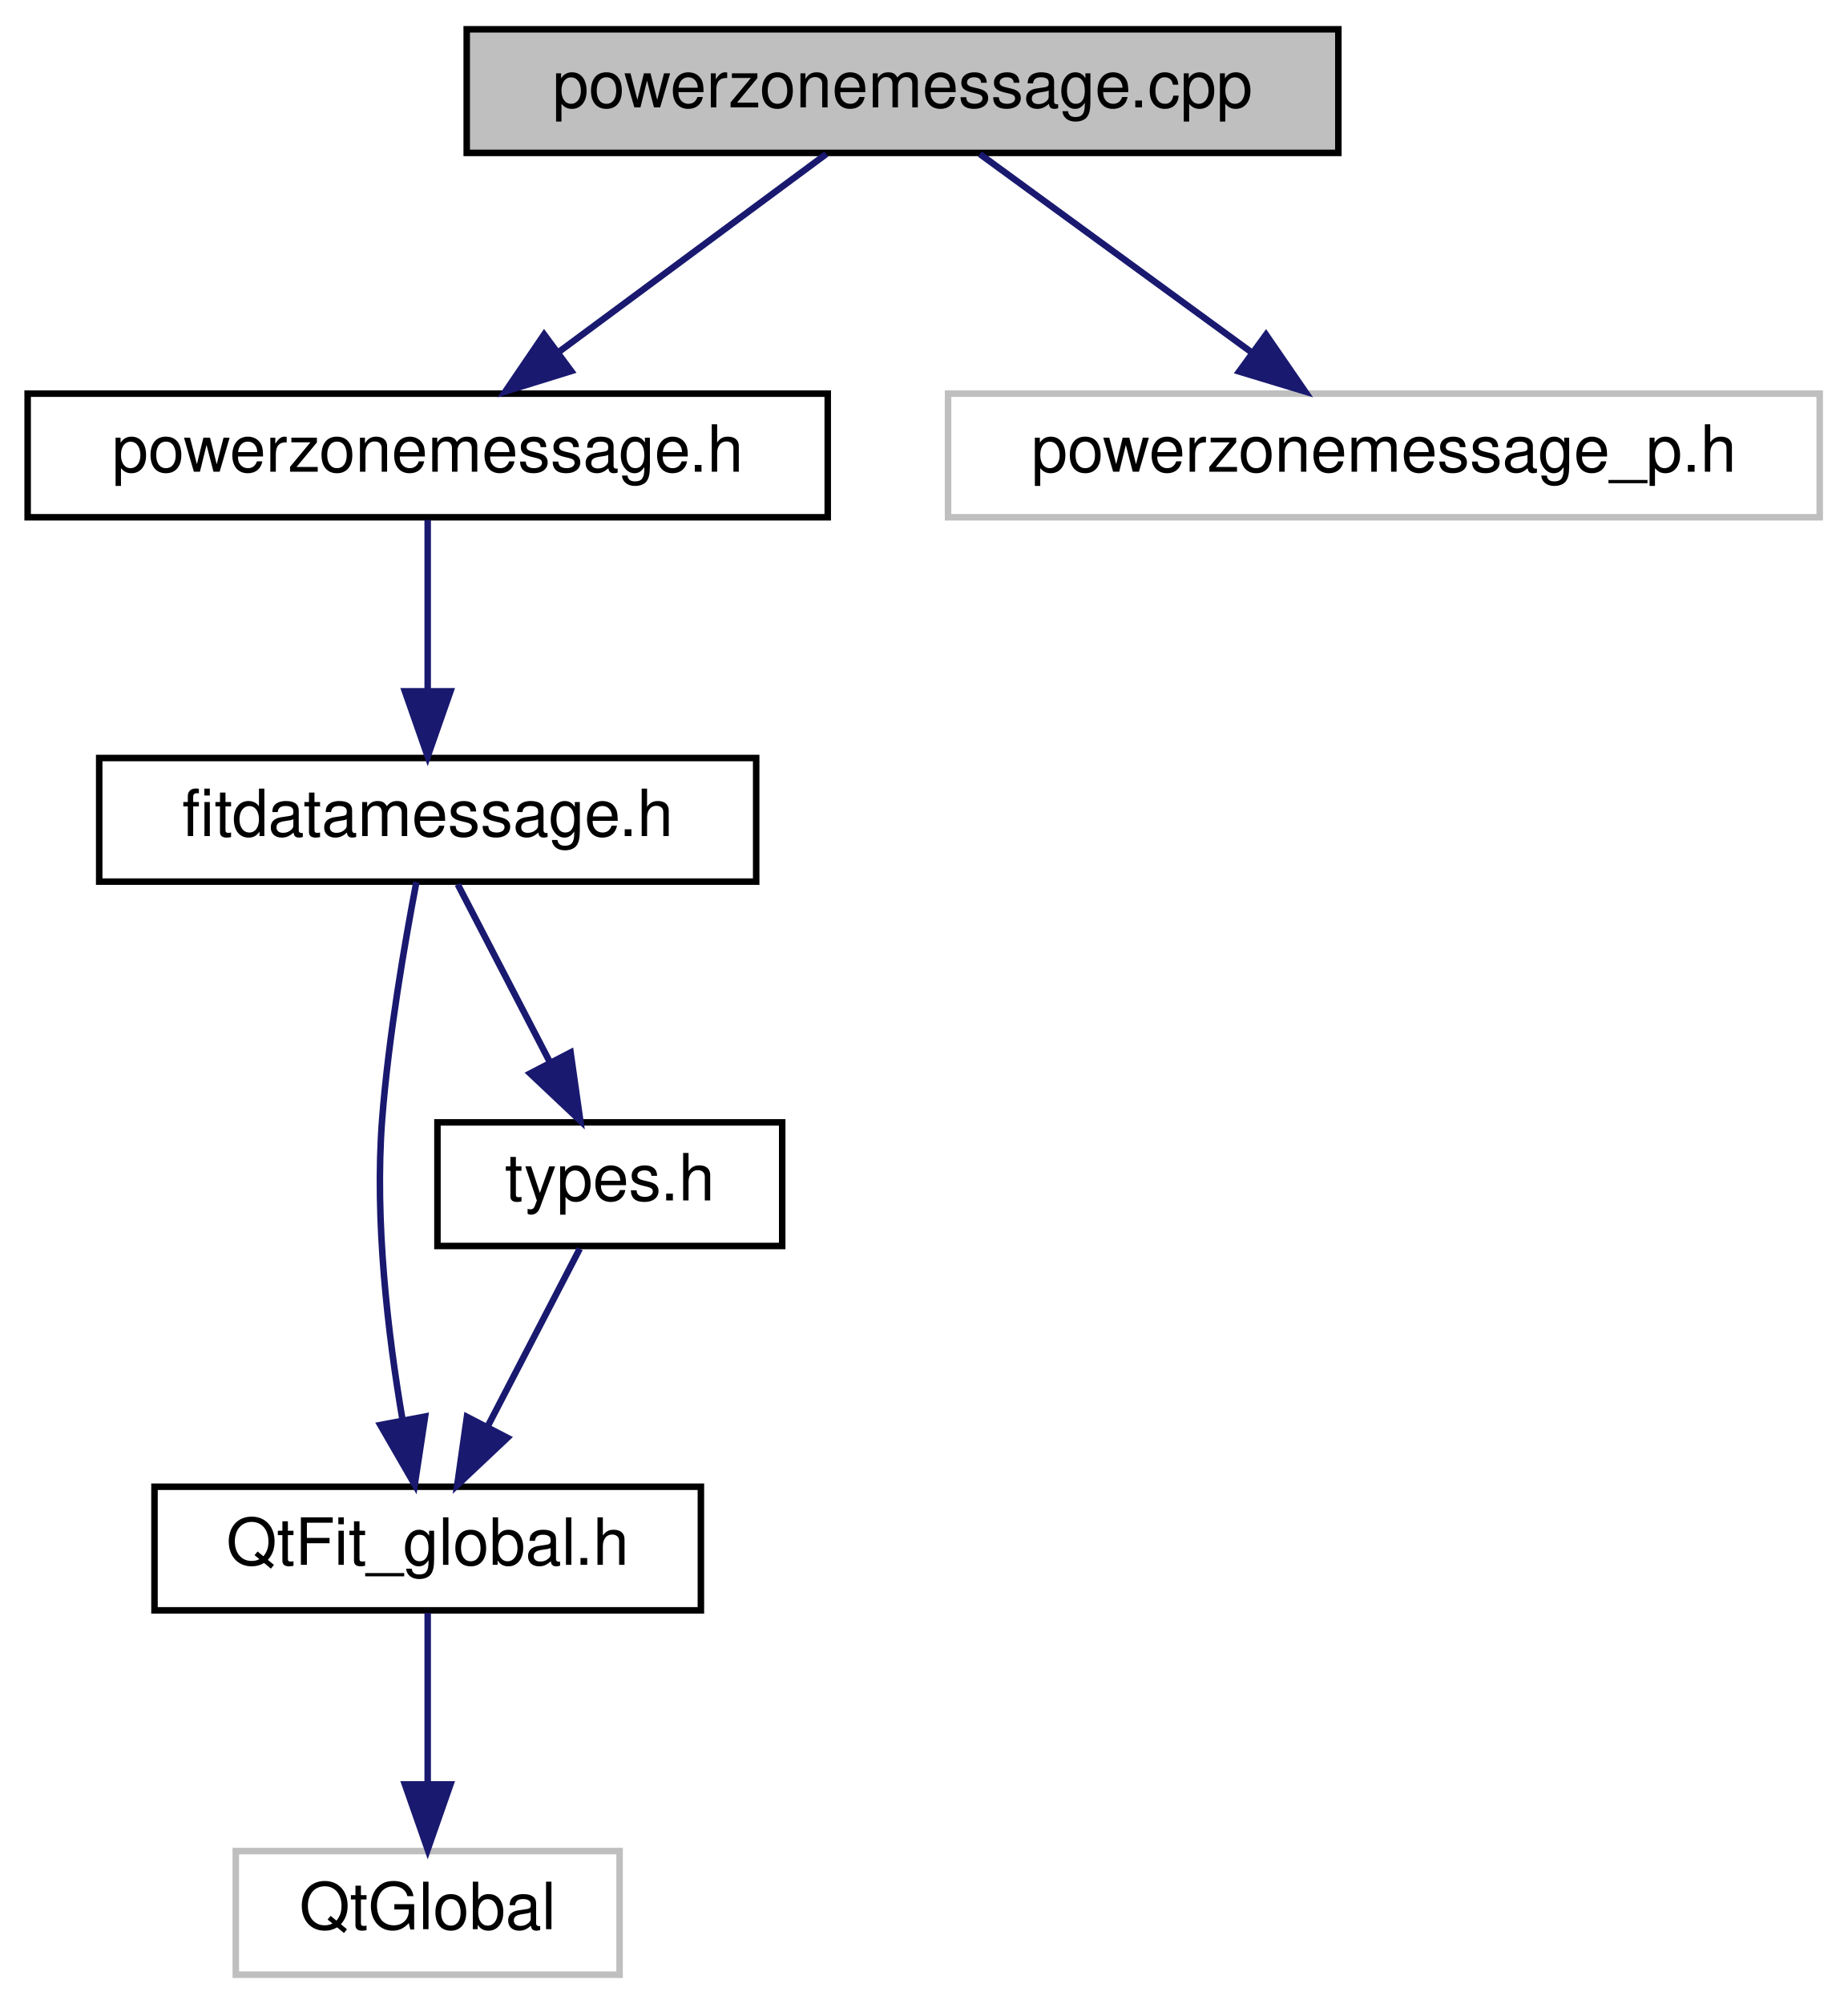
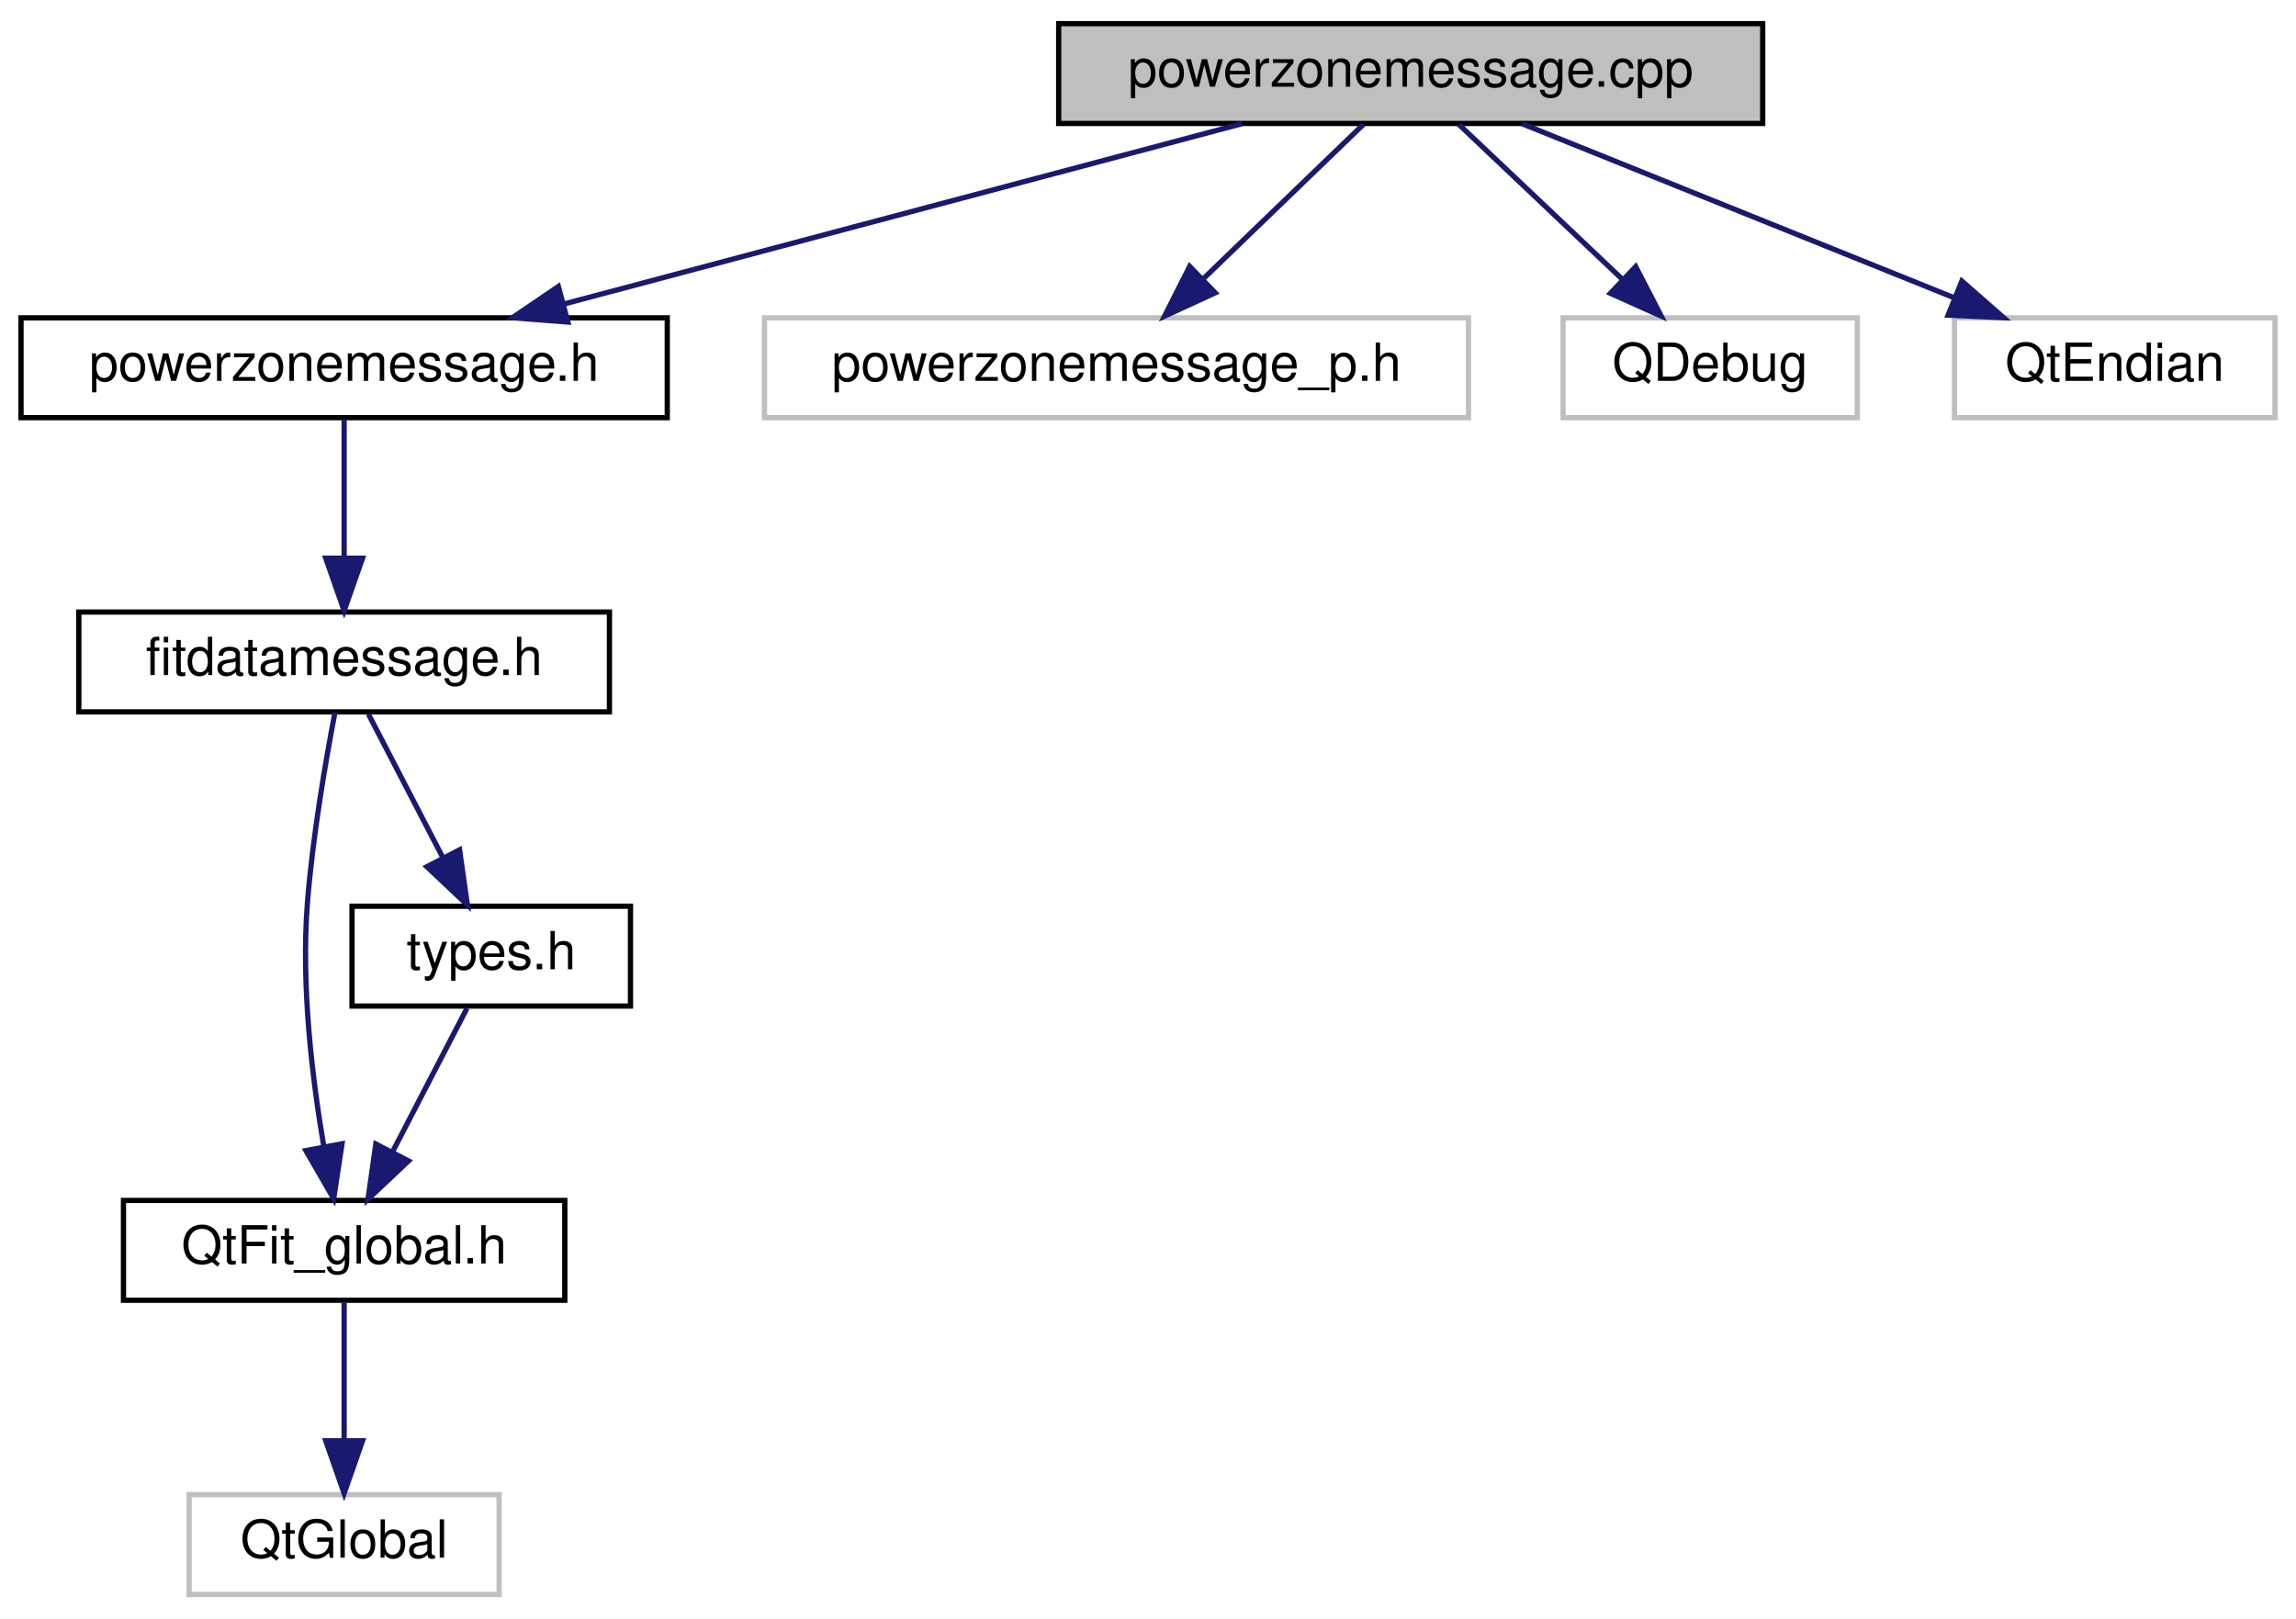
- <svg xmlns="http://www.w3.org/2000/svg" xmlns:xlink="http://www.w3.org/1999/xlink" width="284pt" height="308pt" viewBox="0.00 0.00 283.50 308.00">
+ <svg xmlns="http://www.w3.org/2000/svg" xmlns:xlink="http://www.w3.org/1999/xlink" width="437pt" height="308pt" viewBox="0.00 0.00 437.00 308.00">
  <g id="graph0" class="graph" transform="scale(1 1) rotate(0) translate(4 304)">
    <g id="node1" class="node">
      <g id="a_node1">
        <a xlink:title=" ">
-           <polygon fill="#bfbfbf" stroke="black" points="67.5,-280.5 67.5,-299.5 201.5,-299.5 201.5,-280.5 67.5,-280.5" />
-           <text text-anchor="middle" x="134.5" y="-287.5" font-family="Helvetica,sans-Serif" font-size="10.00">powerzonemessage.cpp</text>
+           <polygon fill="#bfbfbf" stroke="black" points="197.5,-280.5 197.5,-299.5 331.5,-299.5 331.5,-280.5 197.5,-280.5" />
+           <text text-anchor="middle" x="264.5" y="-287.5" font-family="Helvetica,sans-Serif" font-size="10.00">powerzonemessage.cpp</text>
        </a>
      </g>
    </g>
    <g id="node2" class="node">
      <g id="a_node2">
        <a xlink:href="powerzonemessage_8h.html" target="_top" xlink:title=" ">
          <polygon fill="none" stroke="black" points="0,-224.5 0,-243.5 123,-243.5 123,-224.5 0,-224.5" />
          <text text-anchor="middle" x="61.5" y="-231.5" font-family="Helvetica,sans-Serif" font-size="10.00">powerzonemessage.h</text>
        </a>
      </g>
    </g>
    <g id="edge1" class="edge">
-       <path fill="none" stroke="midnightblue" d="M122.77,-280.32C111.66,-272.11 94.76,-259.6 81.52,-249.81" />
-       <polygon fill="midnightblue" stroke="midnightblue" points="83.56,-246.97 73.44,-243.83 79.4,-252.59 83.56,-246.97" />
+       <path fill="none" stroke="midnightblue" d="M232.33,-280.44C197.44,-271.16 141.61,-256.31 103.33,-246.13" />
+       <polygon fill="midnightblue" stroke="midnightblue" points="104.08,-242.7 93.52,-243.52 102.28,-249.47 104.08,-242.7" />
    </g>
    <g id="node7" class="node">
      <g id="a_node7">
        <a xlink:title=" ">
          <polygon fill="none" stroke="#bfbfbf" points="141.5,-224.5 141.5,-243.5 275.5,-243.5 275.5,-224.5 141.5,-224.5" />
          <text text-anchor="middle" x="208.5" y="-231.5" font-family="Helvetica,sans-Serif" font-size="10.00">powerzonemessage_p.h</text>
        </a>
      </g>
    </g>
    <g id="edge7" class="edge">
-       <path fill="none" stroke="midnightblue" d="M146.39,-280.32C157.65,-272.11 174.79,-259.6 188.21,-249.81" />
-       <polygon fill="midnightblue" stroke="midnightblue" points="190.38,-252.56 196.39,-243.83 186.25,-246.9 190.38,-252.56" />
+       <path fill="none" stroke="midnightblue" d="M255.5,-280.32C247.31,-272.42 234.99,-260.55 225.03,-250.94" />
+       <polygon fill="midnightblue" stroke="midnightblue" points="227.29,-248.26 217.66,-243.83 222.43,-253.29 227.29,-248.26" />
+     </g>
+     <g id="node8" class="node">
+       <g id="a_node8">
+         <a xlink:title=" ">
+           <polygon fill="none" stroke="#bfbfbf" points="293.5,-224.5 293.5,-243.5 349.5,-243.5 349.5,-224.5 293.5,-224.5" />
+           <text text-anchor="middle" x="321.5" y="-231.5" font-family="Helvetica,sans-Serif" font-size="10.00">QDebug</text>
+         </a>
+       </g>
+     </g>
+     <g id="edge8" class="edge">
+       <path fill="none" stroke="midnightblue" d="M273.66,-280.32C282,-272.42 294.53,-260.55 304.68,-250.94" />
+       <polygon fill="midnightblue" stroke="midnightblue" points="307.32,-253.25 312.18,-243.83 302.51,-248.17 307.32,-253.25" />
+     </g>
+     <g id="node9" class="node">
+       <g id="a_node9">
+         <a xlink:title=" ">
+           <polygon fill="none" stroke="#bfbfbf" points="368,-224.5 368,-243.5 429,-243.5 429,-224.5 368,-224.5" />
+           <text text-anchor="middle" x="398.5" y="-231.5" font-family="Helvetica,sans-Serif" font-size="10.00">QtEndian</text>
+         </a>
+       </g>
+     </g>
+     <g id="edge9" class="edge">
+       <path fill="none" stroke="midnightblue" d="M285.73,-280.44C307.88,-271.52 342.82,-257.44 367.94,-247.32" />
+       <polygon fill="midnightblue" stroke="midnightblue" points="369.4,-250.5 377.37,-243.52 366.78,-244.01 369.4,-250.5" />
    </g>
    <g id="node3" class="node">
      <g id="a_node3">
        <a xlink:href="fitdatamessage_8h_source.html" target="_top" xlink:title=" ">
          <polygon fill="none" stroke="black" points="11,-168.5 11,-187.5 112,-187.5 112,-168.5 11,-168.5" />
          <text text-anchor="middle" x="61.5" y="-175.5" font-family="Helvetica,sans-Serif" font-size="10.00">fitdatamessage.h</text>
        </a>
      </g>
    </g>
    <g id="edge2" class="edge">
      <path fill="none" stroke="midnightblue" d="M61.5,-224.08C61.5,-217.01 61.5,-206.86 61.5,-197.99" />
      <polygon fill="midnightblue" stroke="midnightblue" points="65,-197.75 61.5,-187.75 58,-197.75 65,-197.75" />
    </g>
    <g id="node4" class="node">
      <g id="a_node4">
        <a xlink:href="QtFit__global_8h_source.html" target="_top" xlink:title=" ">
          <polygon fill="none" stroke="black" points="19.5,-56.5 19.5,-75.5 103.5,-75.5 103.5,-56.5 19.5,-56.5" />
          <text text-anchor="middle" x="61.5" y="-63.5" font-family="Helvetica,sans-Serif" font-size="10.00">QtFit_global.h</text>
        </a>
      </g>
    </g>
    <g id="edge3" class="edge">
      <path fill="none" stroke="midnightblue" d="M59.76,-168.42C58.03,-159.4 55.49,-144.77 54.5,-132 53.3,-116.42 55.41,-98.8 57.62,-85.84" />
      <polygon fill="midnightblue" stroke="midnightblue" points="61.1,-86.29 59.51,-75.82 54.22,-84.99 61.1,-86.29" />
    </g>
    <g id="node6" class="node">
      <g id="a_node6">
        <a xlink:href="types_8h.html" target="_top" xlink:title="Types defined by the ANT+ FIT SDK.">
          <polygon fill="none" stroke="black" points="63,-112.5 63,-131.5 116,-131.5 116,-112.5 63,-112.5" />
          <text text-anchor="middle" x="89.5" y="-119.5" font-family="Helvetica,sans-Serif" font-size="10.00">types.h</text>
        </a>
      </g>
    </g>
    <g id="edge5" class="edge">
      <path fill="none" stroke="midnightblue" d="M66.12,-168.08C69.96,-160.69 75.52,-149.95 80.26,-140.81" />
      <polygon fill="midnightblue" stroke="midnightblue" points="83.47,-142.24 84.96,-131.75 77.25,-139.02 83.47,-142.24" />
    </g>
    <g id="node5" class="node">
      <g id="a_node5">
        <a xlink:title=" ">
          <polygon fill="none" stroke="#bfbfbf" points="32,-0.5 32,-19.5 91,-19.5 91,-0.5 32,-0.5" />
          <text text-anchor="middle" x="61.5" y="-7.5" font-family="Helvetica,sans-Serif" font-size="10.00">QtGlobal</text>
        </a>
      </g>
    </g>
    <g id="edge4" class="edge">
      <path fill="none" stroke="midnightblue" d="M61.5,-56.08C61.5,-49.01 61.5,-38.86 61.5,-29.99" />
      <polygon fill="midnightblue" stroke="midnightblue" points="65,-29.75 61.5,-19.75 58,-29.75 65,-29.75" />
    </g>
    <g id="edge6" class="edge">
      <path fill="none" stroke="midnightblue" d="M84.88,-112.08C81.04,-104.69 75.48,-93.95 70.74,-84.81" />
      <polygon fill="midnightblue" stroke="midnightblue" points="73.75,-83.02 66.04,-75.75 67.53,-86.24 73.75,-83.02" />
    </g>
  </g>
</svg>
